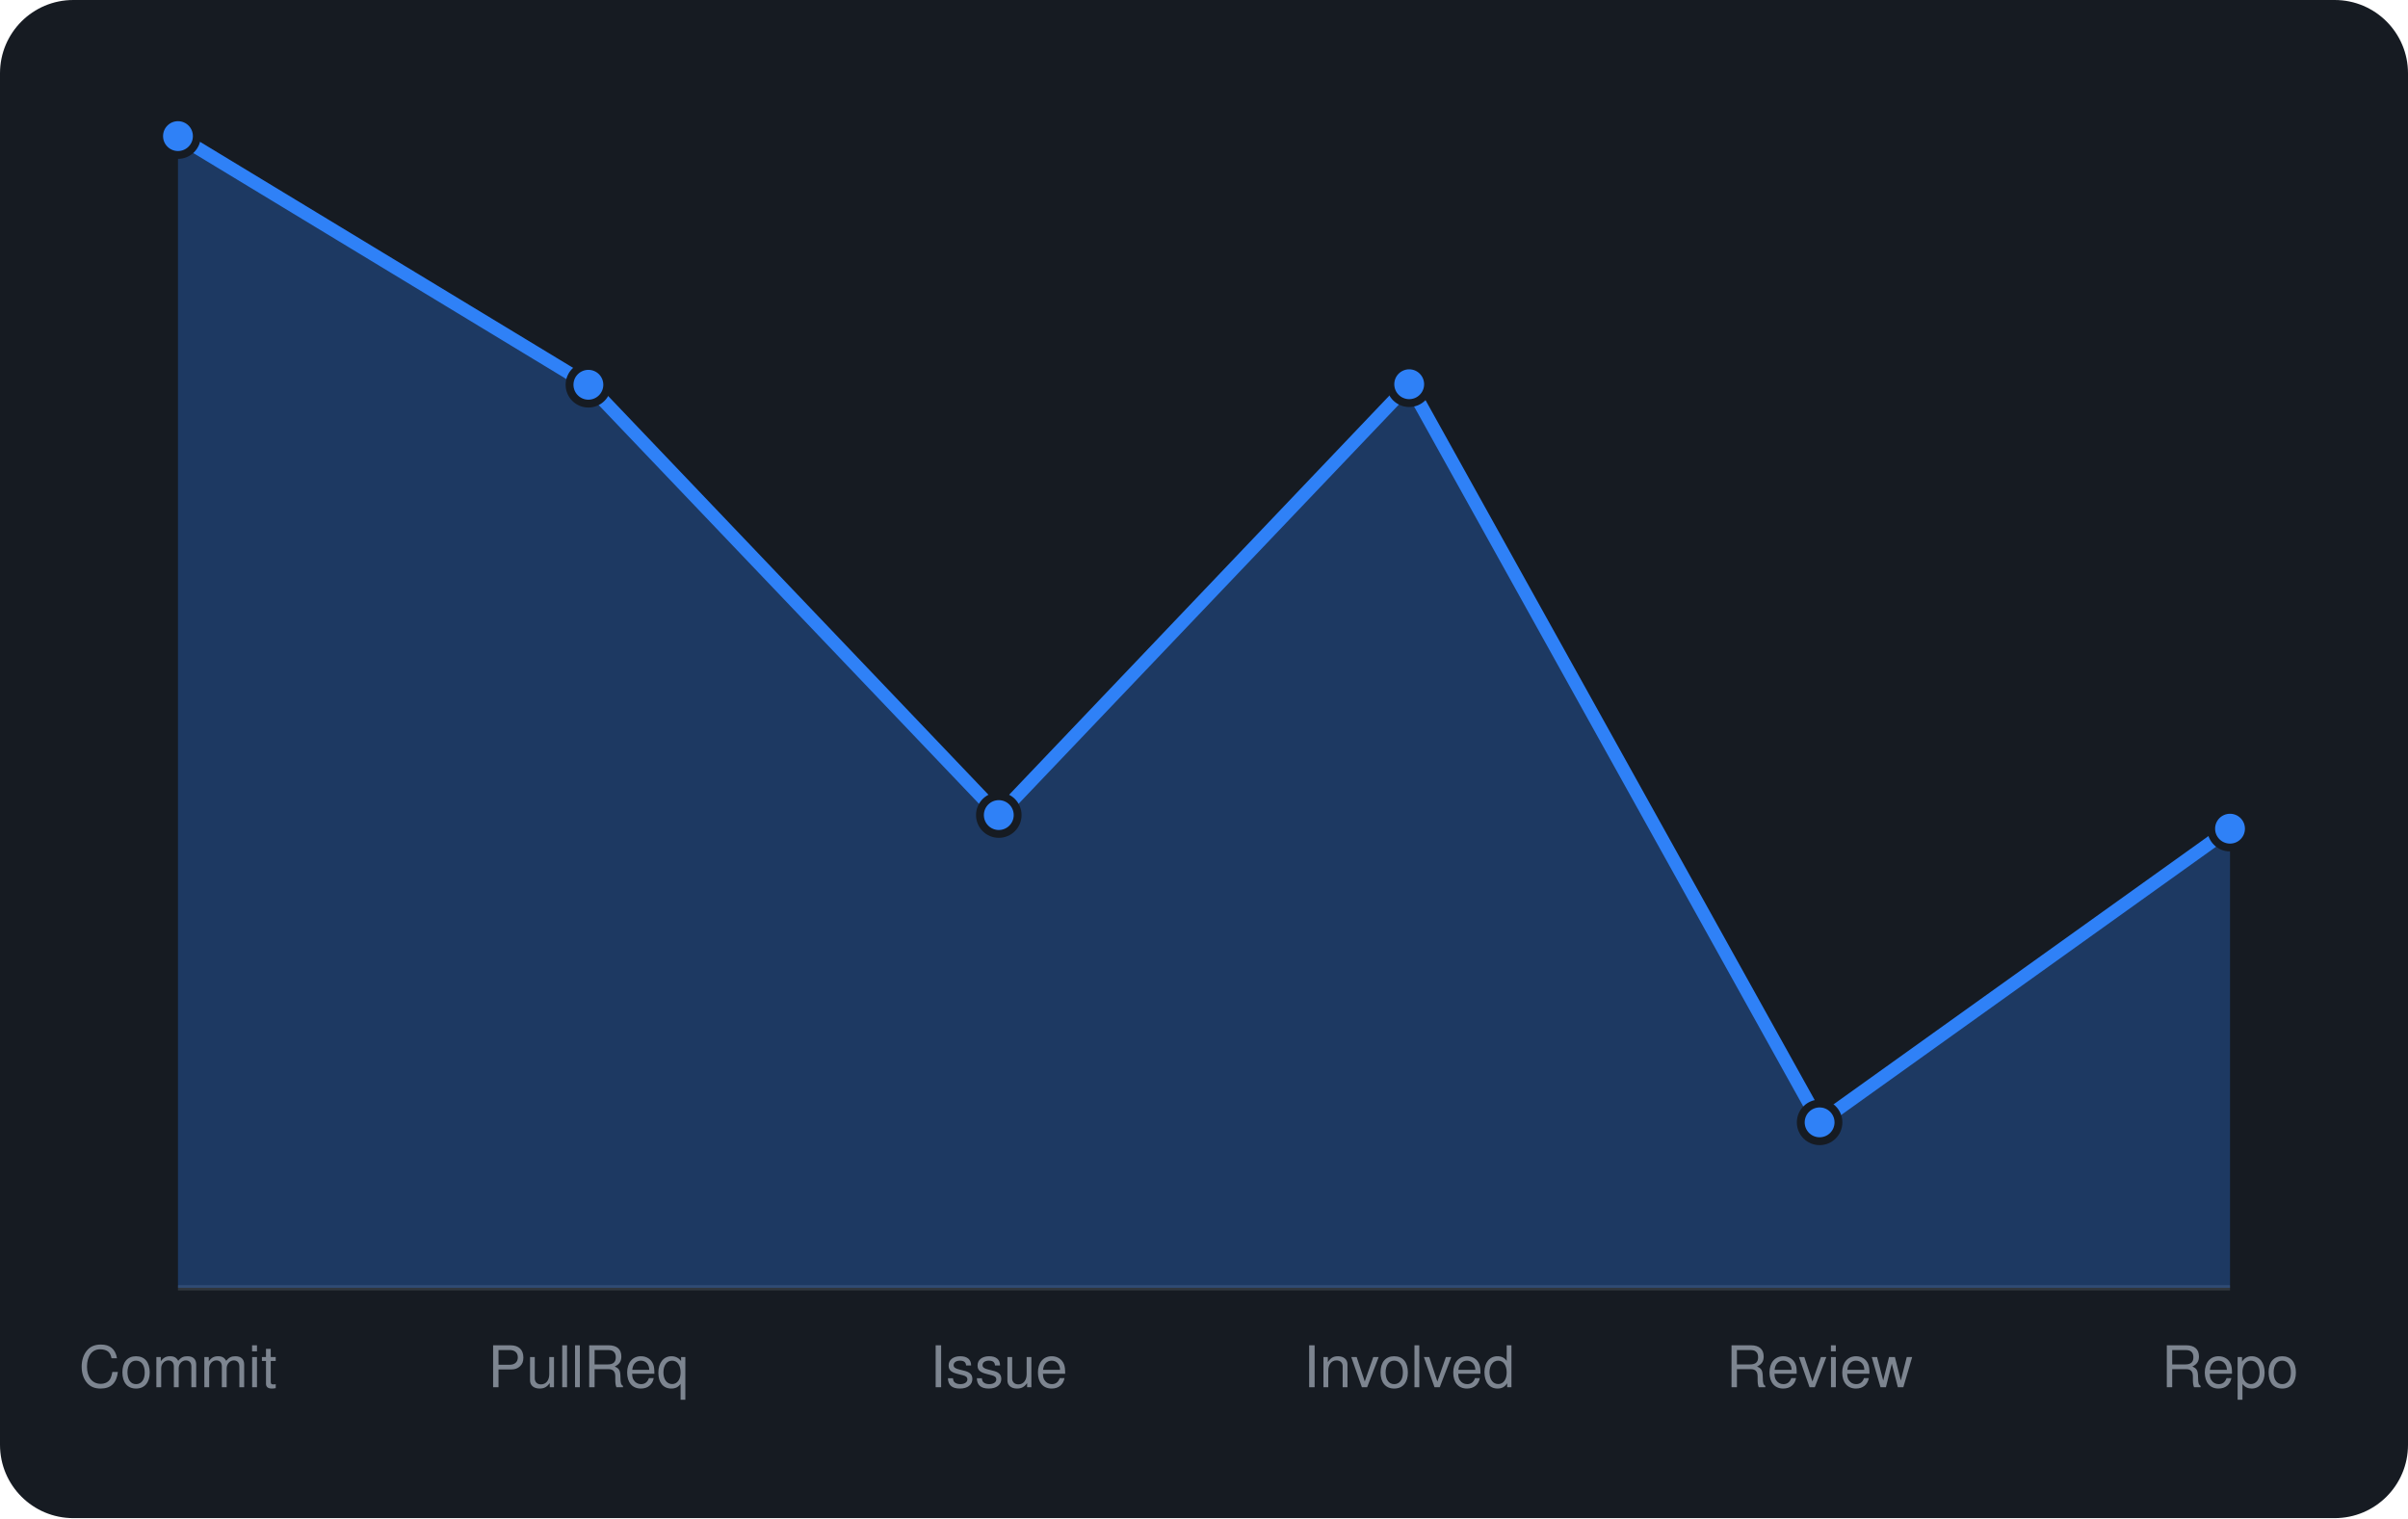
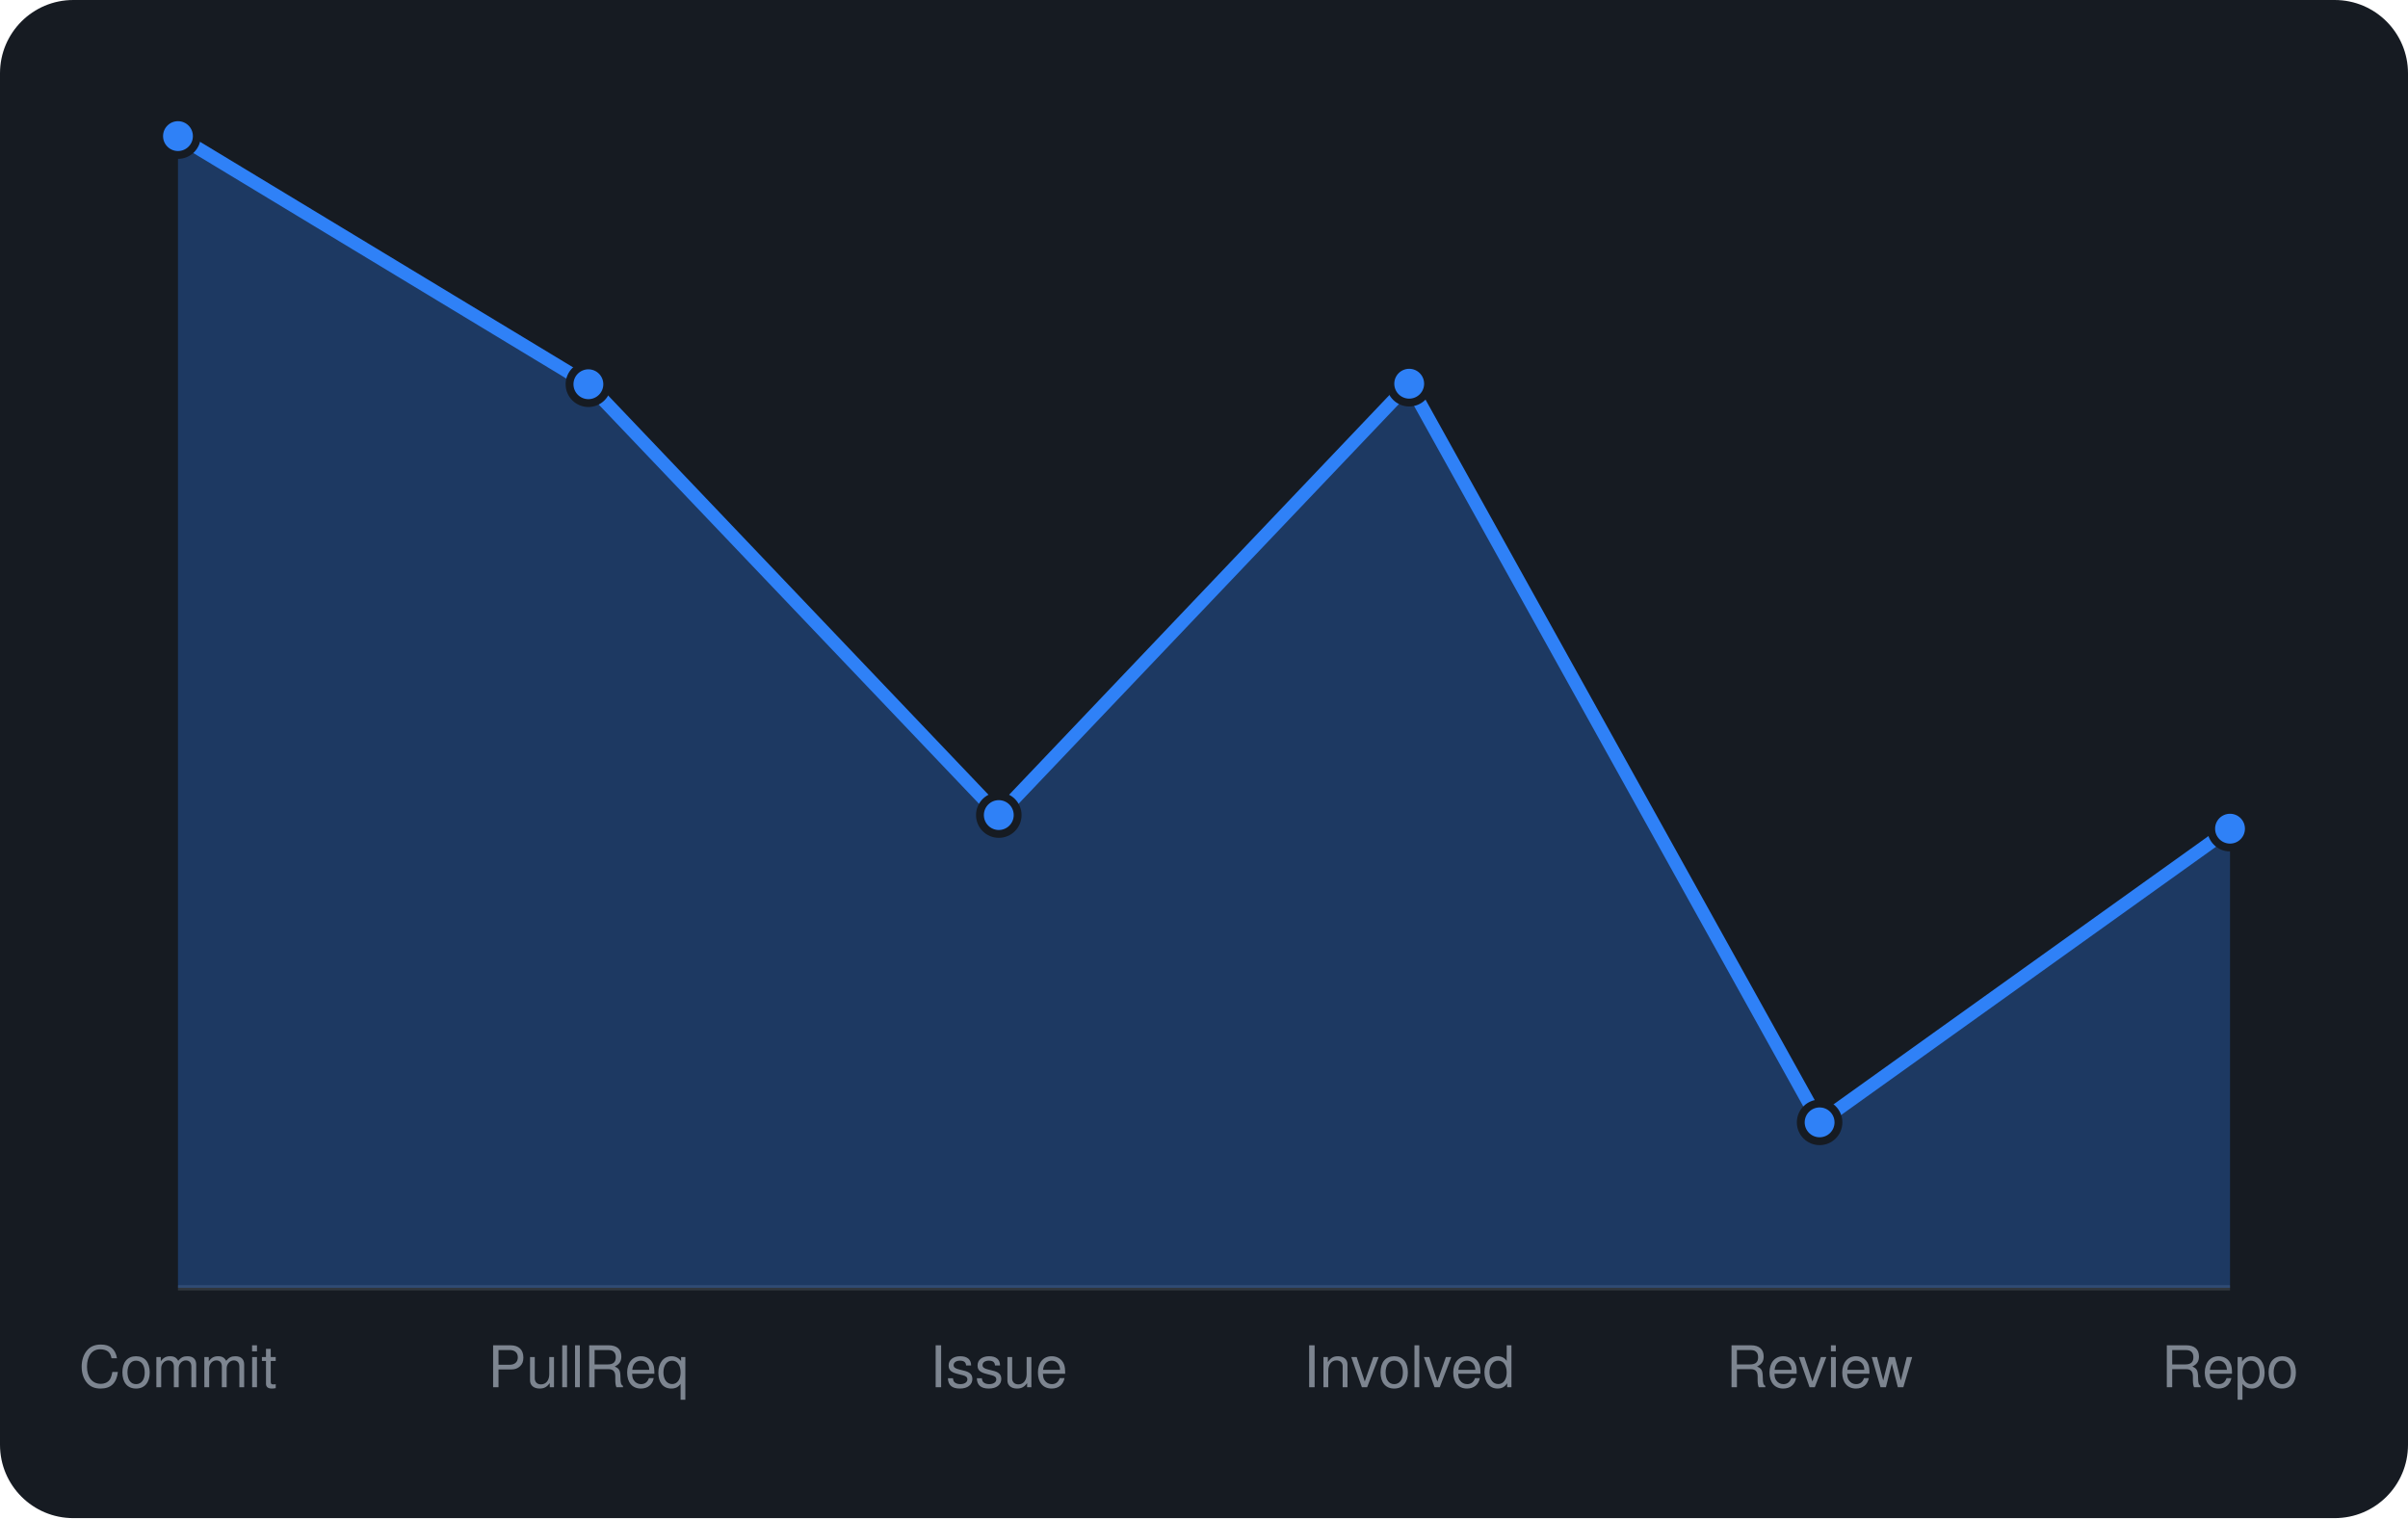
<svg xmlns="http://www.w3.org/2000/svg" viewBox="0 0 460 290" width="460" height="290" font-family="-apple-system,BlinkMacSystemFont,'Segoe UI',Helvetica,Arial,sans-serif">
  <rect width="460" height="290" rx="14" fill="#161b22" />
  <line x1="34" y1="246" x2="426" y2="246" stroke="#30363d" />
-   <path d="M34.0 246 L34.0 26.0L112.4 73.5L190.8 155.7L269.2 73.4L347.6 214.4L426.0 158.3 L426.0 246 Z" fill="rgba(47,129,247,0.3)" />
-   <path d="M34.0 26.0L112.4 73.5L190.8 155.7L269.2 73.4L347.6 214.4L426.0 158.3" fill="none" stroke="#2f81f7" stroke-width="2.5" stroke-linejoin="round" />
+   <path d="M34.0 246 L34.0 26.0L112.4 73.4L190.8 155.7L269.2 73.3L347.6 214.4L426.0 158.3 L426.0 246 Z" fill="rgba(47,129,247,0.3)" />
+   <path d="M34.0 26.0L112.4 73.4L190.8 155.7L269.2 73.3L347.6 214.4L426.0 158.3" fill="none" stroke="#2f81f7" stroke-width="2.5" stroke-linejoin="round" />
  <circle cx="34.0" cy="26.0" r="3.6" fill="#2f81f7" stroke="#161b22" stroke-width="1.5" />
-   <circle cx="112.4" cy="73.5" r="3.6" fill="#2f81f7" stroke="#161b22" stroke-width="1.5" />
+   <circle cx="112.4" cy="73.4" r="3.6" fill="#2f81f7" stroke="#161b22" stroke-width="1.5" />
  <circle cx="190.8" cy="155.7" r="3.6" fill="#2f81f7" stroke="#161b22" stroke-width="1.5" />
-   <circle cx="269.2" cy="73.4" r="3.6" fill="#2f81f7" stroke="#161b22" stroke-width="1.5" />
+   <circle cx="269.2" cy="73.3" r="3.6" fill="#2f81f7" stroke="#161b22" stroke-width="1.5" />
  <circle cx="347.6" cy="214.4" r="3.6" fill="#2f81f7" stroke="#161b22" stroke-width="1.5" />
  <circle cx="426.0" cy="158.3" r="3.6" fill="#2f81f7" stroke="#161b22" stroke-width="1.5" />
  <text x="34.0" y="265" text-anchor="middle" font-size="11" fill="#7d8590">Commit</text>
  <text x="112.4" y="265" text-anchor="middle" font-size="11" fill="#7d8590">PullReq</text>
  <text x="190.8" y="265" text-anchor="middle" font-size="11" fill="#7d8590">Issue</text>
  <text x="269.2" y="265" text-anchor="middle" font-size="11" fill="#7d8590">Involved</text>
  <text x="347.6" y="265" text-anchor="middle" font-size="11" fill="#7d8590">Review</text>
  <text x="426.0" y="265" text-anchor="middle" font-size="11" fill="#7d8590">Repo</text>
</svg>
